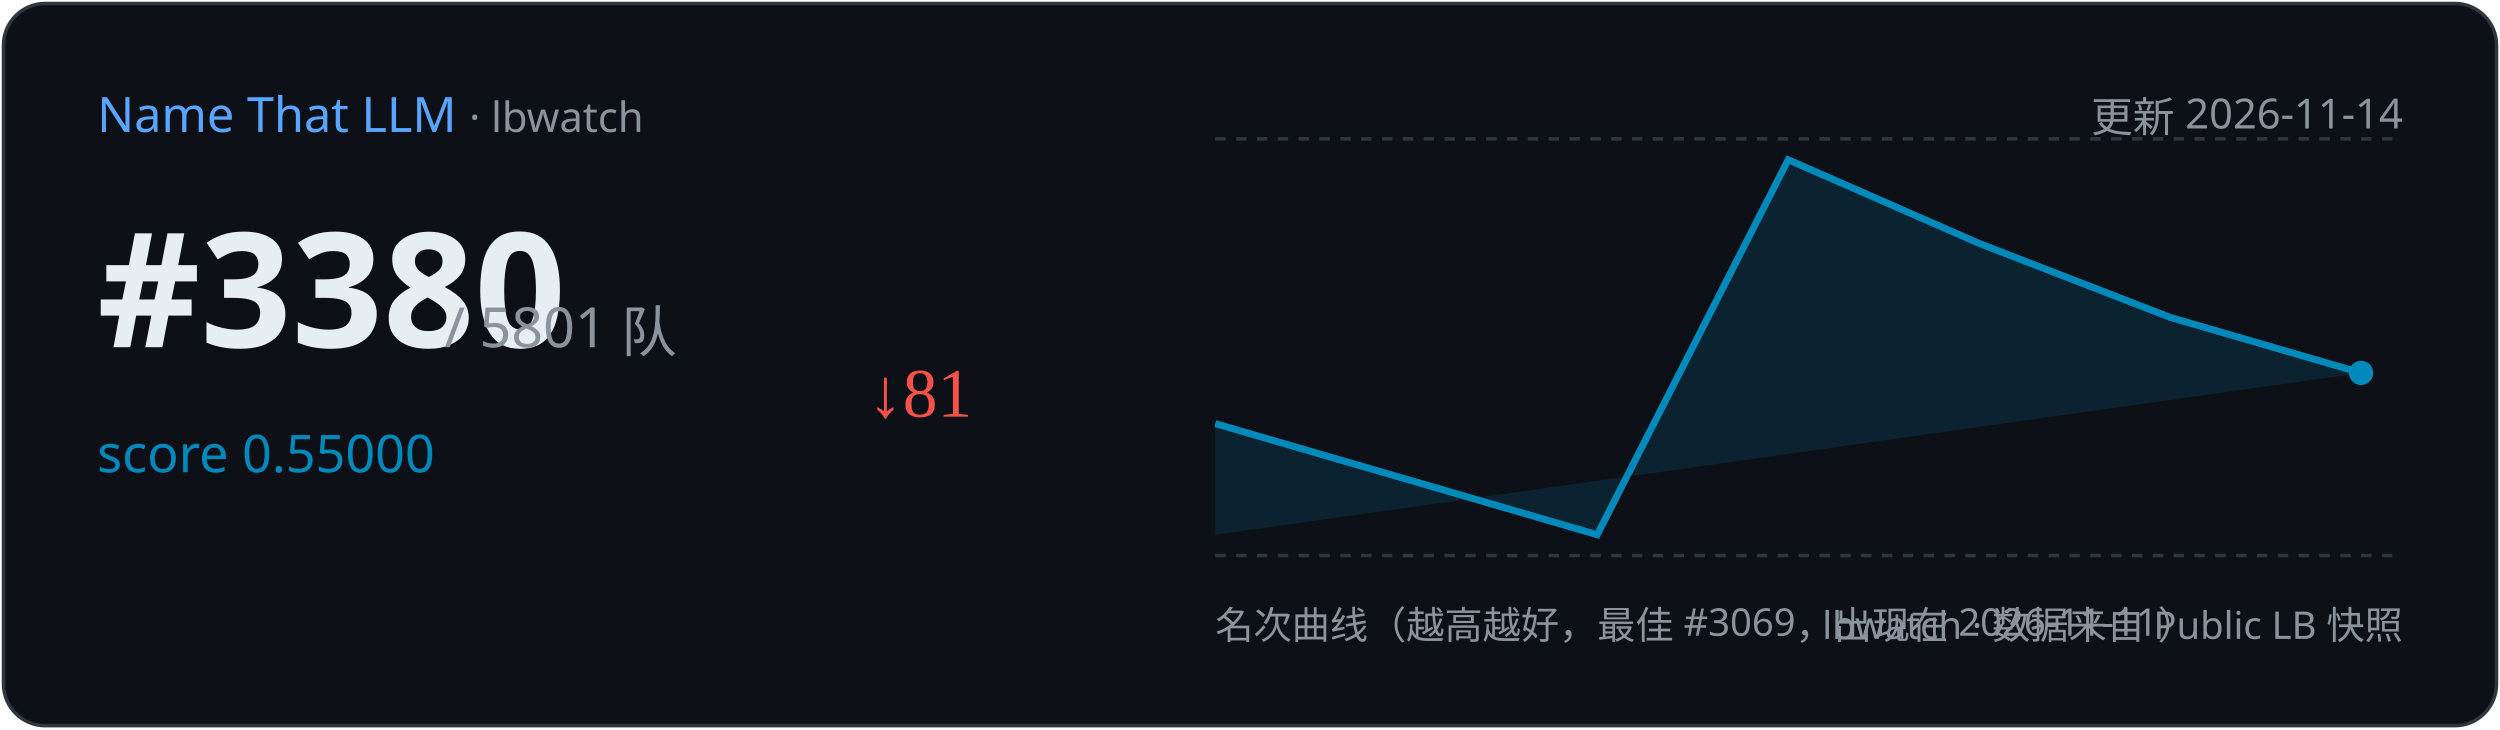
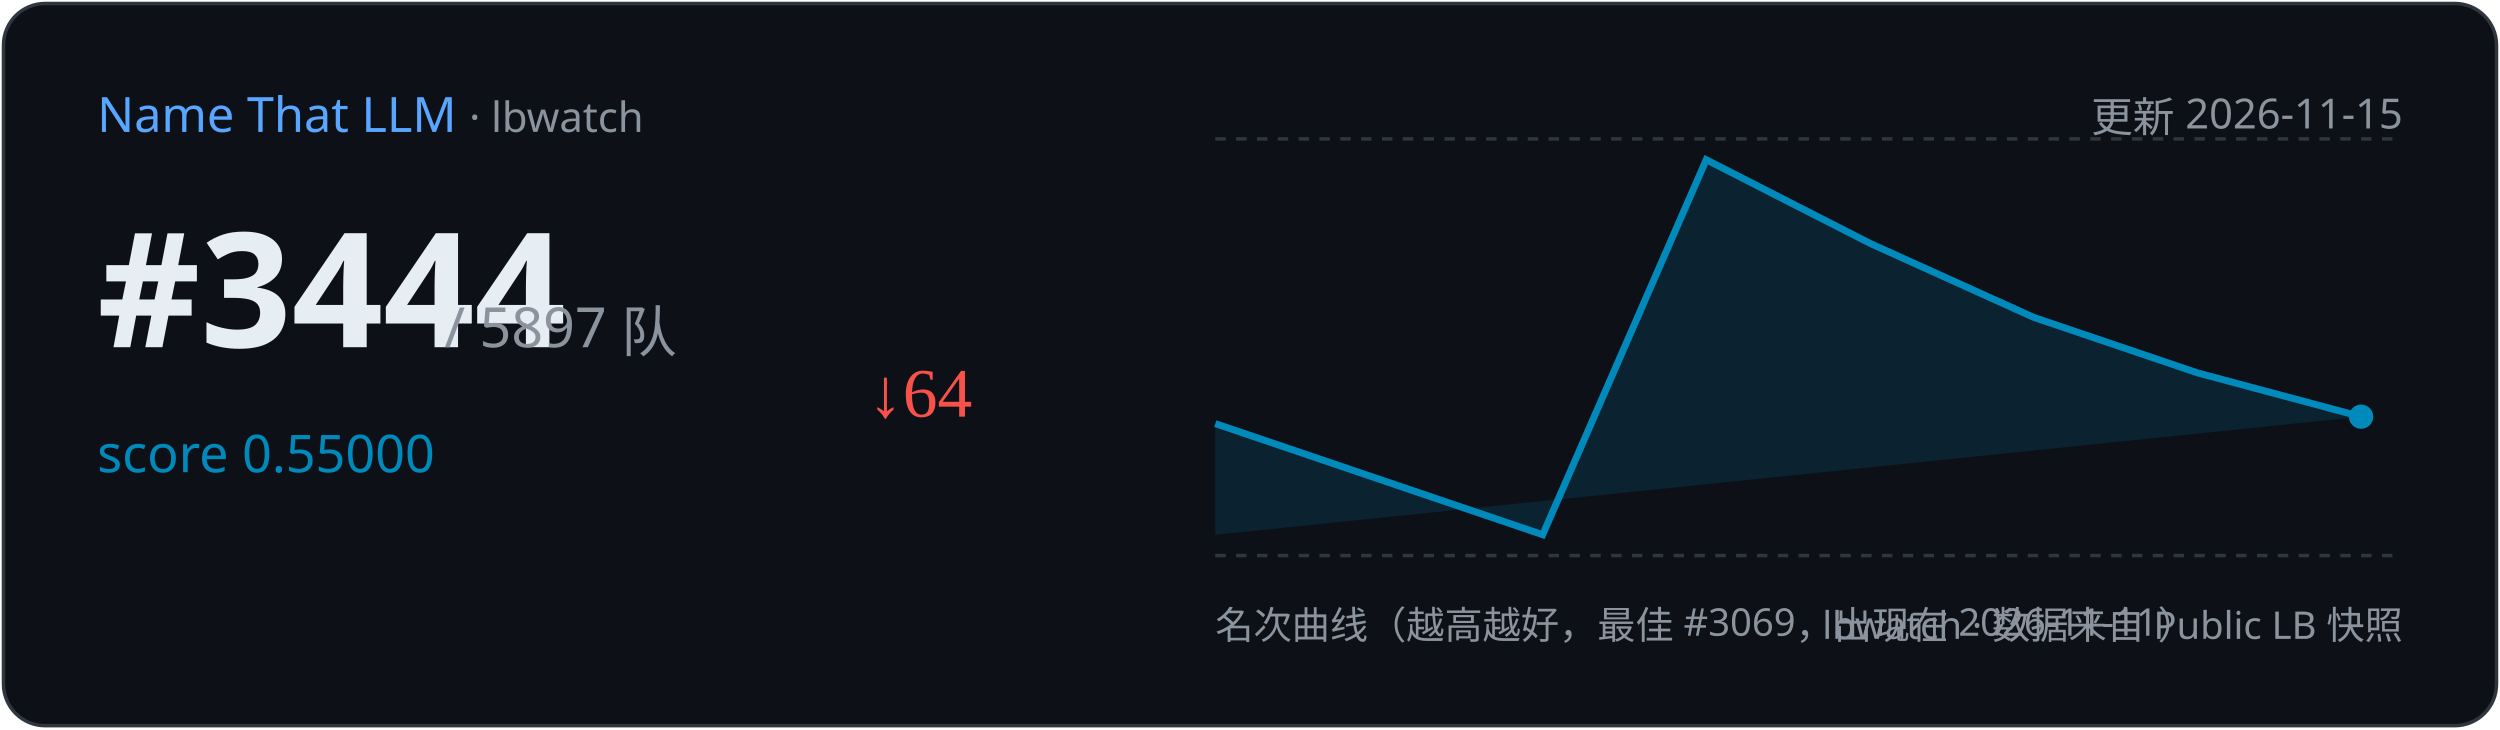
<svg xmlns="http://www.w3.org/2000/svg" width="720" height="210" viewBox="0 0 720 210">
  <rect x="1" y="1" width="718" height="208" rx="12" fill="#0d1117" stroke="#30363d" />
  <text x="28" y="38" font-family="Segoe UI,sans-serif" font-size="14" fill="#58a6ff">Name That LLM
    <tspan fill="#8b949e" font-size="12"> · lbwatch</tspan>
  </text>
-   <text x="692" y="38" text-anchor="end" font-family="Segoe UI,sans-serif" font-size="12" fill="#8b949e">更新 2026-11-14</text>
-   <text x="28" y="100" font-family="Segoe UI,sans-serif" font-size="46" font-weight="700" fill="#e6edf3">#3380</text>
-   <text x="128" y="100" font-family="Segoe UI,sans-serif" font-size="16" fill="#8b949e">/ 5801 队</text>
+   <text x="692" y="38" text-anchor="end" font-family="Segoe UI,sans-serif" font-size="12" fill="#8b949e">更新 2026-11-15</text>
+   <text x="28" y="100" font-family="Segoe UI,sans-serif" font-size="46" font-weight="700" fill="#e6edf3">#3444</text>
+   <text x="128" y="100" font-family="Segoe UI,sans-serif" font-size="16" fill="#8b949e">/ 5897 队</text>
  <text x="28" y="136" font-family="Segoe UI,sans-serif" font-size="15" fill="#008ABC">score 0.55000</text>
-   <text x="250" y="120" font-size="20" fill="#f85149">↓81</text>
+   <text x="250" y="120" font-size="20" fill="#f85149">↓64</text>
  <line x1="350" y1="40" x2="692" y2="40" stroke="#30363d" stroke-dasharray="3 3" />
  <line x1="350" y1="160" x2="692" y2="160" stroke="#30363d" stroke-dasharray="3 3" />
-   <path d="M350.0,122.0 L460.0,154.0 L515.0,46.0 L570.0,70.1 L625.0,91.4 L680.0,107.4 L680.0,107.4 L350.0,154 Z" fill="#008ABC" opacity="0.15" />
-   <polyline points="350.0,122.0 460.0,154.0 515.0,46.0 570.0,70.1 625.0,91.4 680.0,107.4" fill="none" stroke="#008ABC" stroke-width="2" />
-   <circle cx="680.0" cy="107.4" r="3.5" fill="#008ABC" />
+   <path d="M350.0,122.0 L444.3,154.0 L491.4,46.0 L538.6,70.1 L585.7,91.4 L632.9,107.4 L680.0,120.0 L680.0,120.0 L350.0,154 Z" fill="#008ABC" opacity="0.15" />
+   <polyline points="350.0,122.0 444.3,154.0 491.4,46.0 538.6,70.1 585.7,91.4 632.9,107.4 680.0,120.0" fill="none" stroke="#008ABC" stroke-width="2" />
+   <circle cx="680.0" cy="120.0" r="3.5" fill="#008ABC" />
  <text x="350" y="184" font-family="Segoe UI,sans-serif" font-size="11" fill="#8b949e">名次曲线（越高越好，最佳 #3069，出现在 2026-11-11）</text>
  <text x="692" y="184" text-anchor="end" font-family="Segoe UI,sans-serif" font-size="11" fill="#8b949e">lbwatch · 数据来自 Public LB 快照</text>
</svg>
